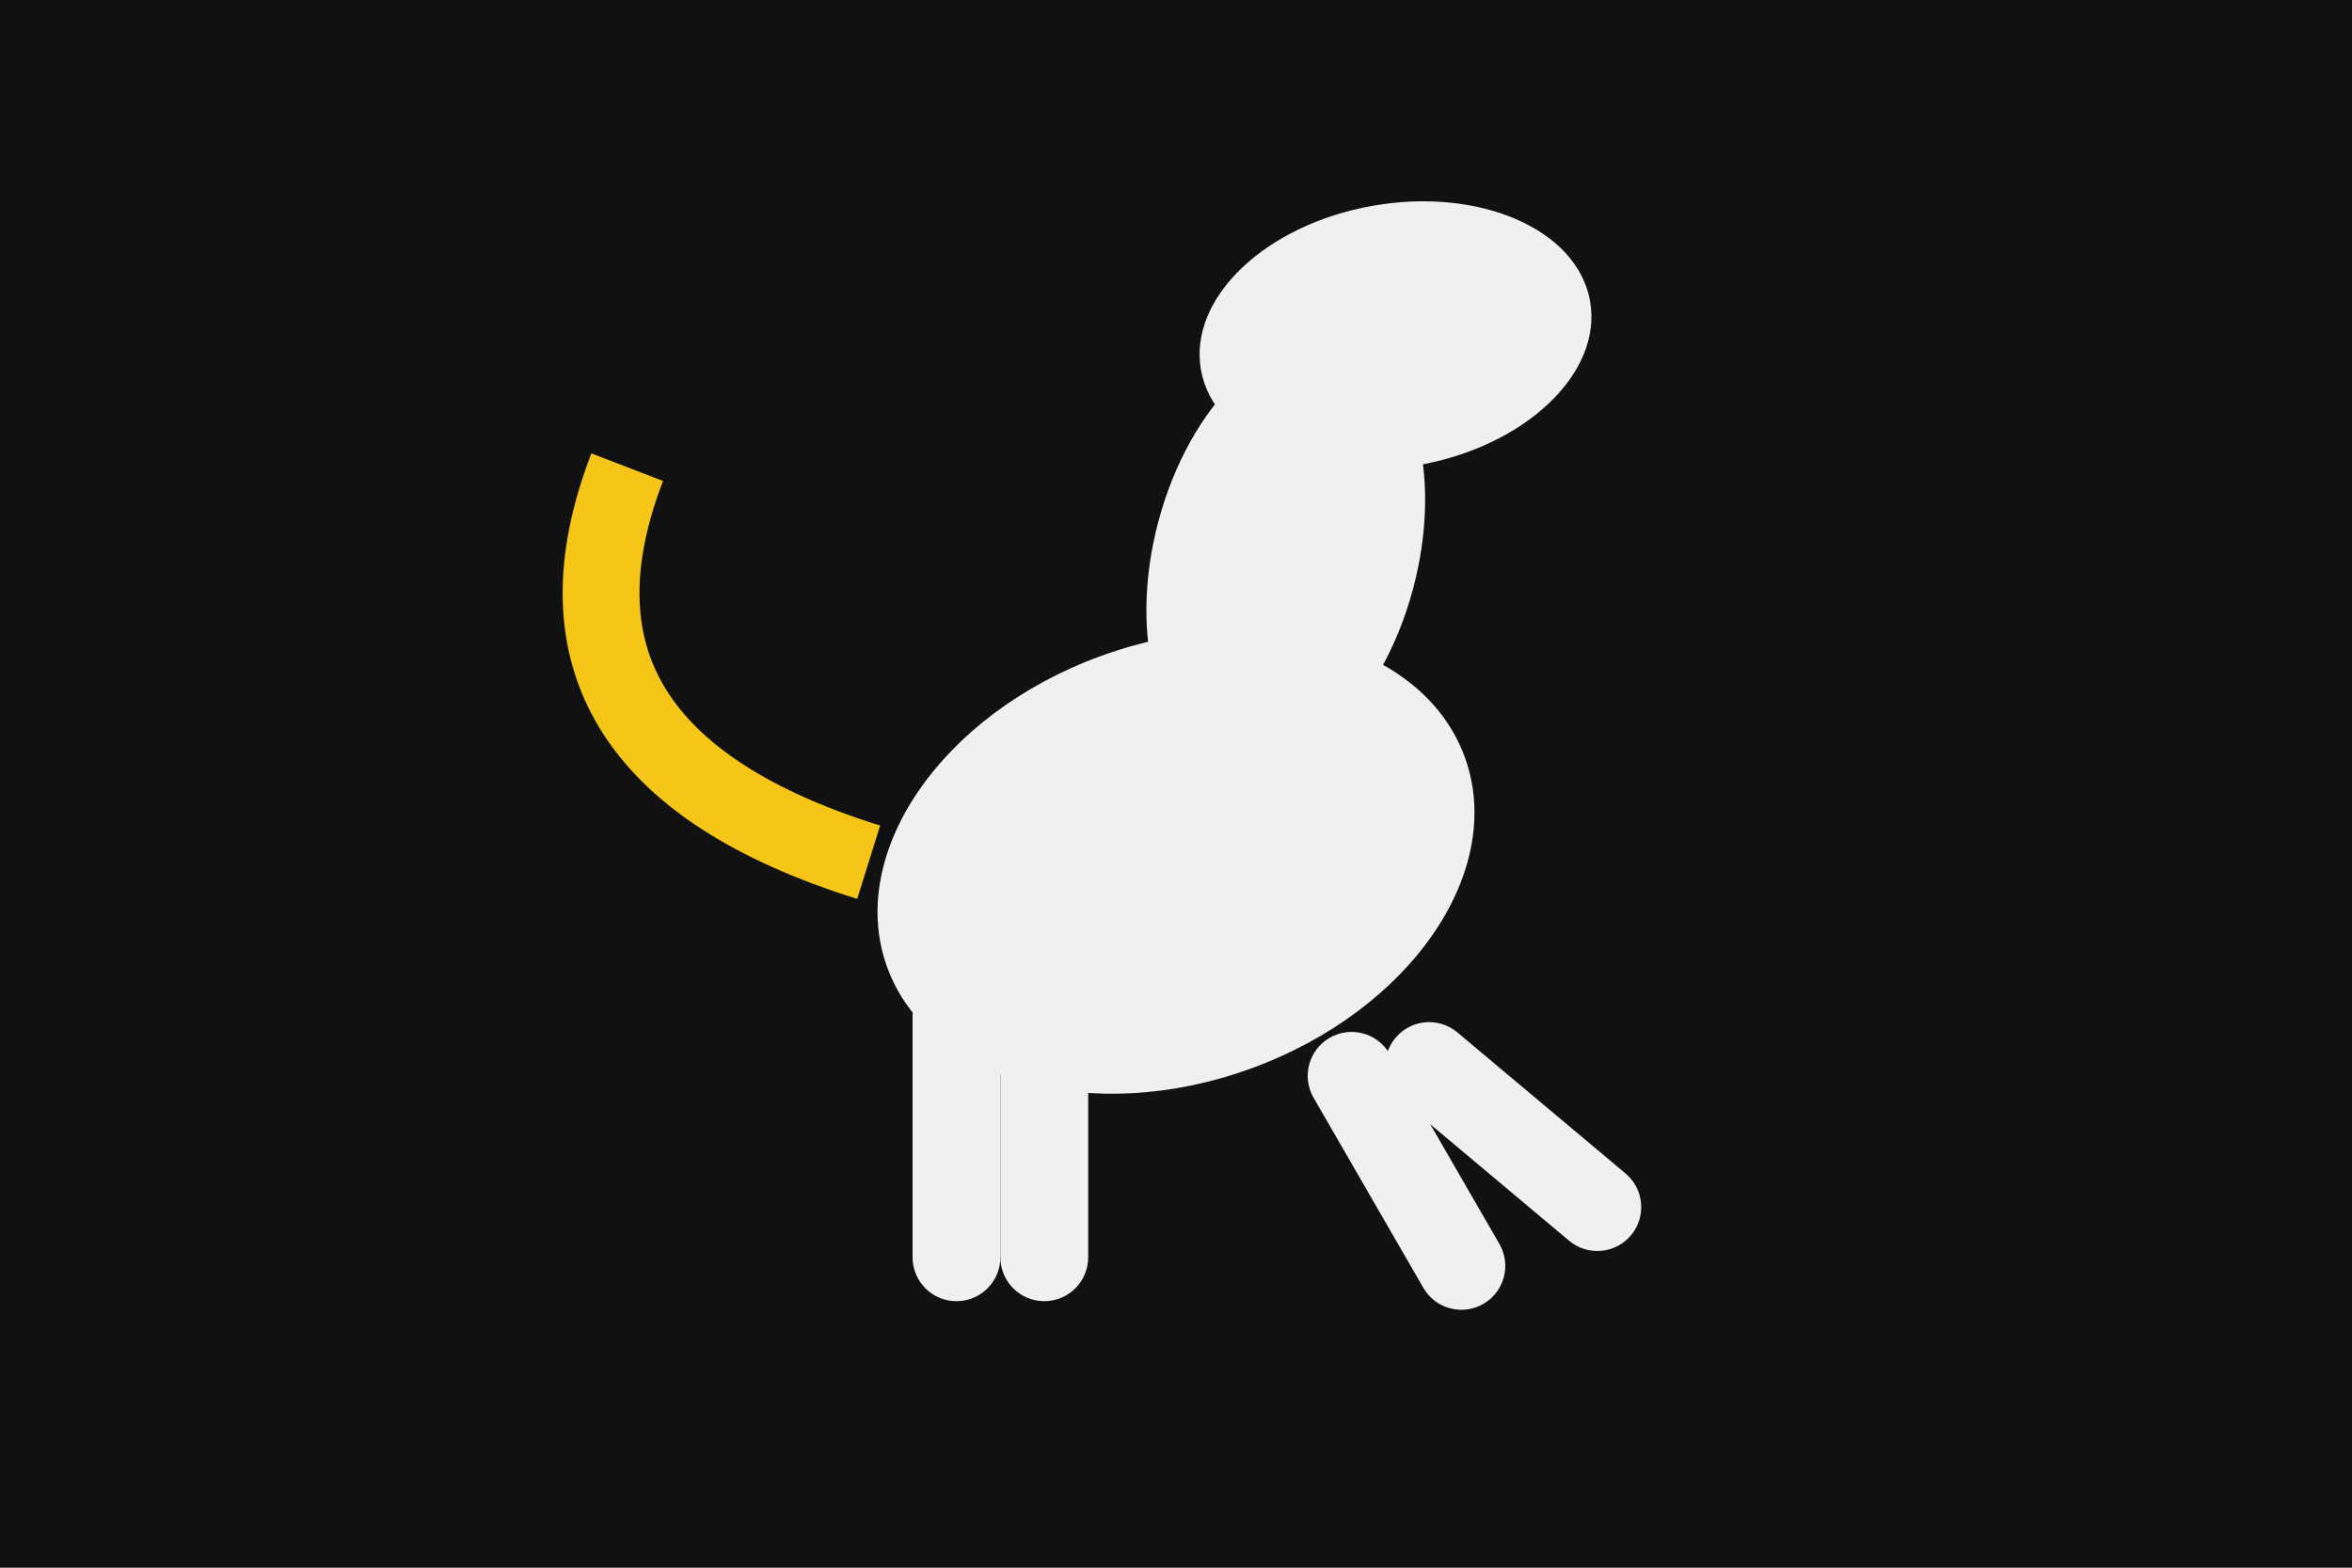
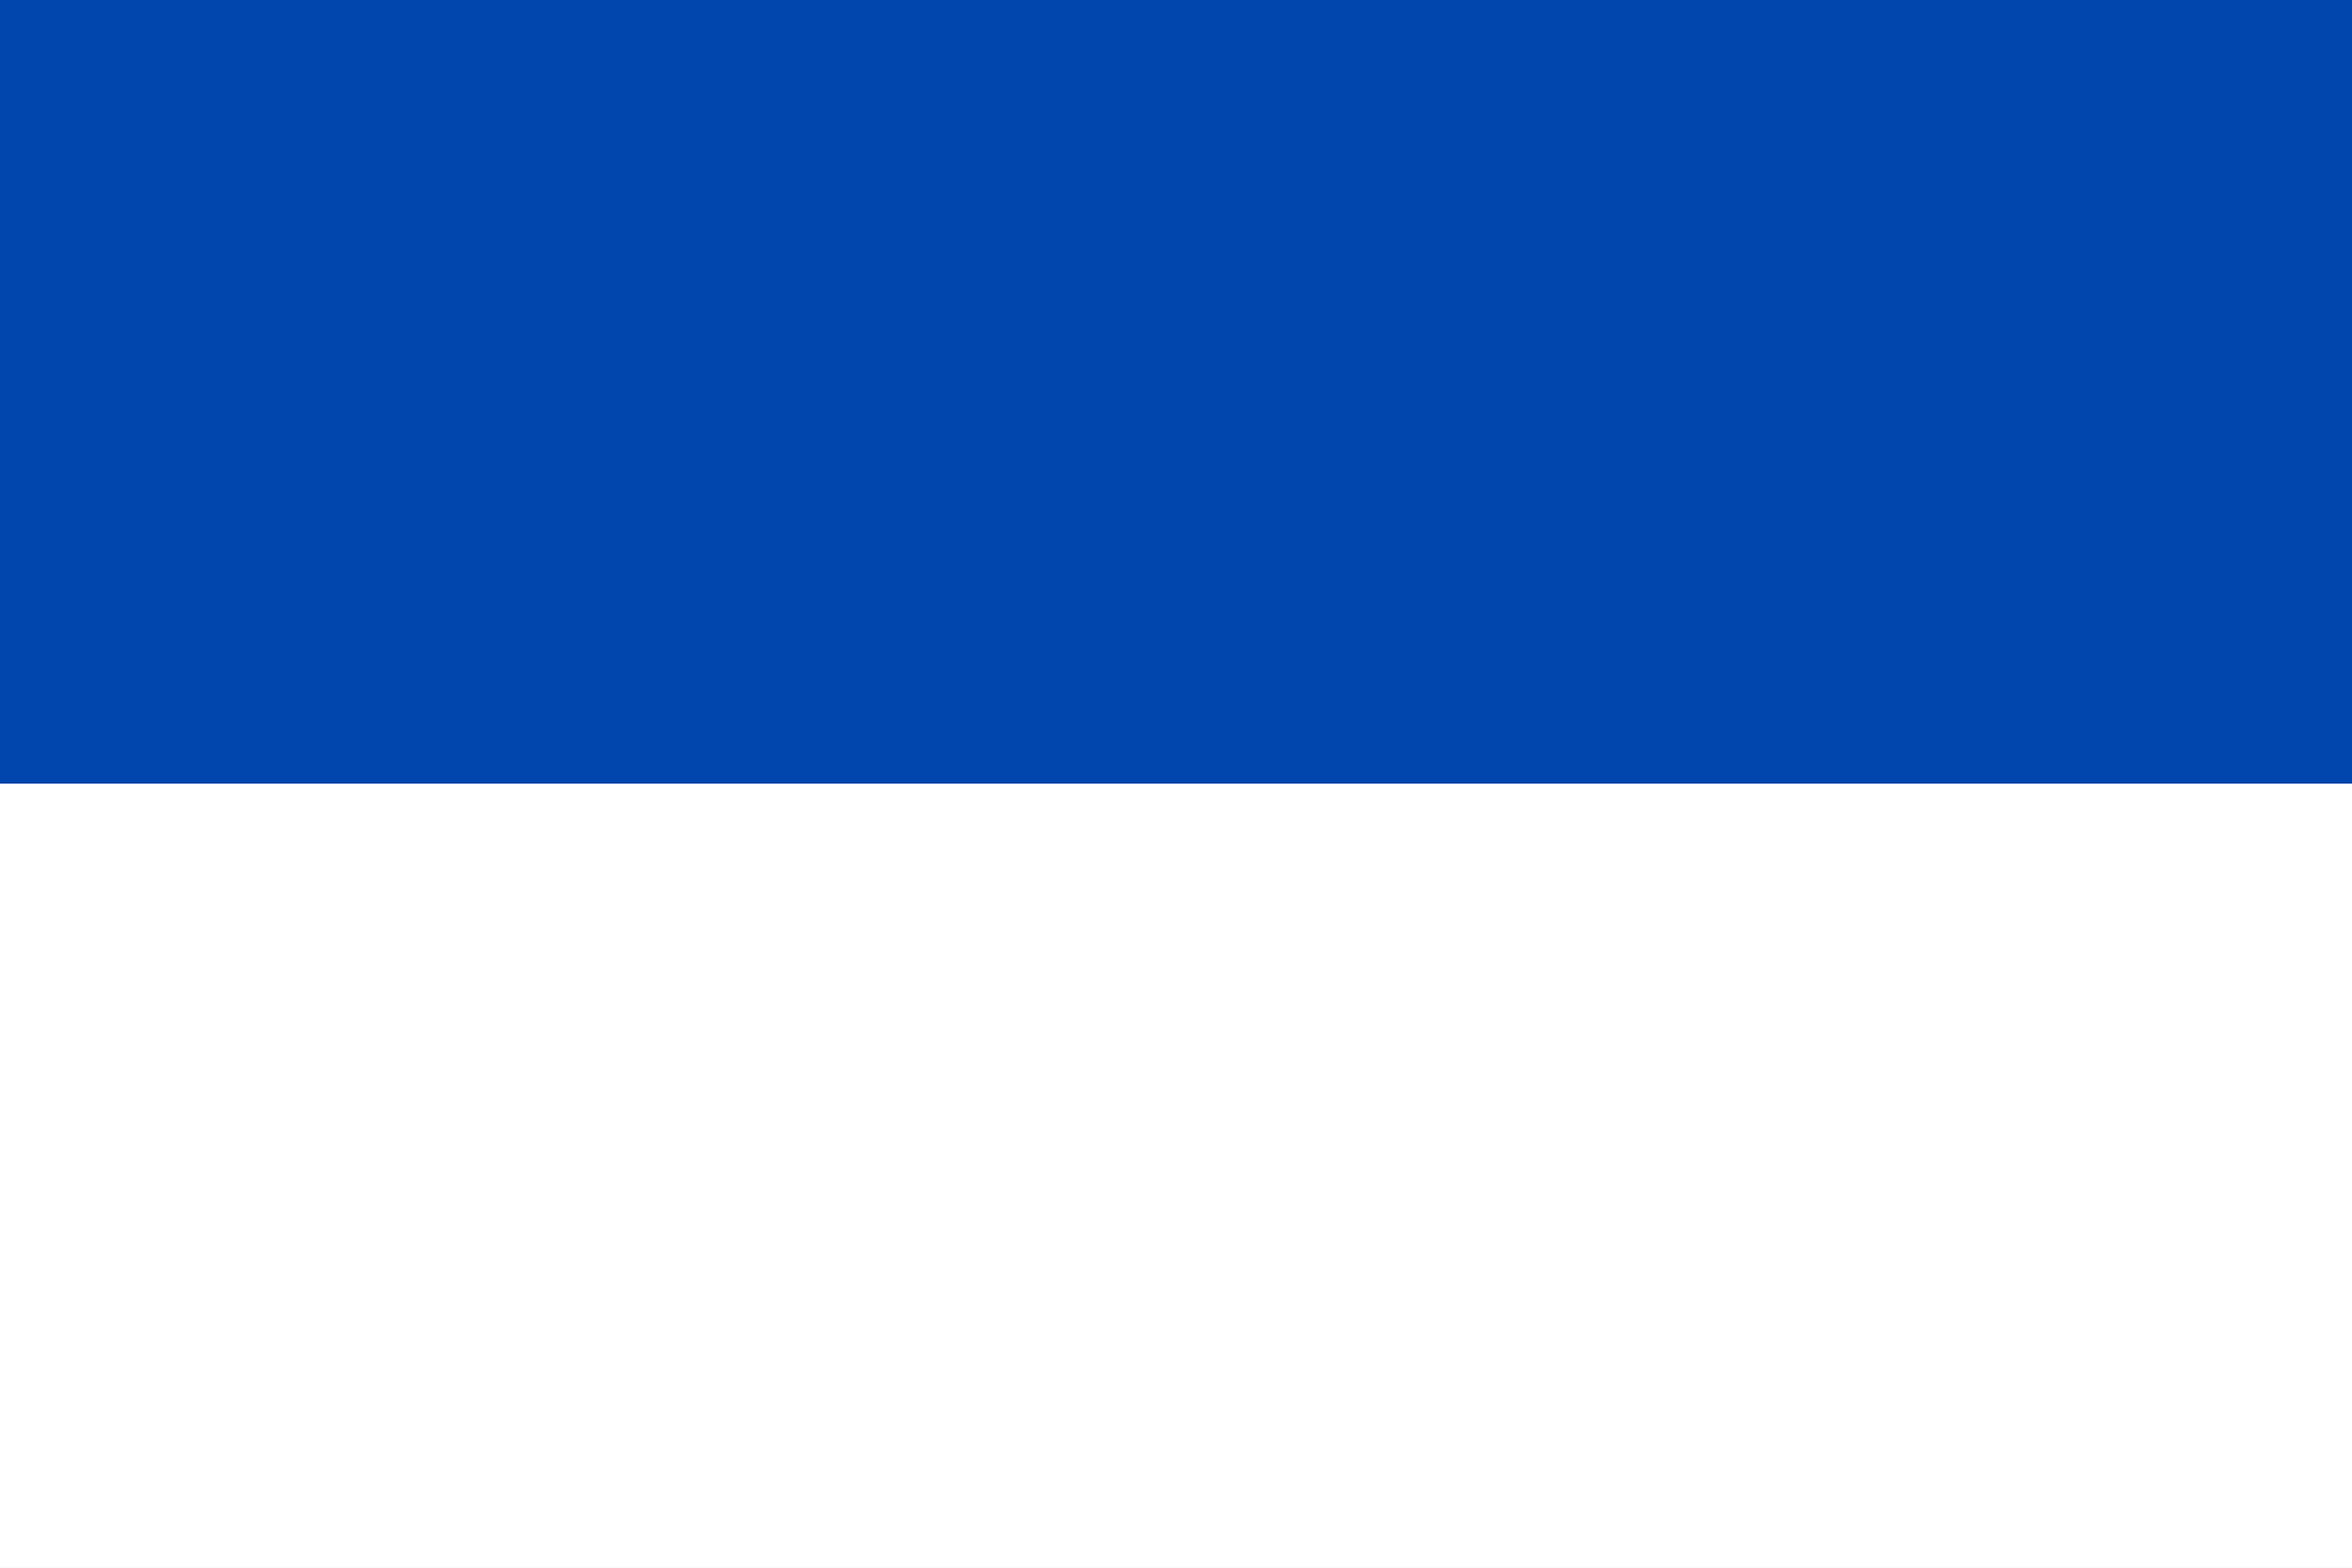
<svg xmlns="http://www.w3.org/2000/svg" viewBox="0 0 3 2">
-   <rect width="3" height="2" fill="#111111" />
-   <g transform="translate(1.5,1.1) scale(0.28)" fill="#f0f0f0">
-     <ellipse cx="0" cy="0" rx="1.4" ry="1.0" transform="rotate(-20)" />
-     <ellipse cx="0.5" cy="-1.4" rx="0.6" ry="1.0" transform="rotate(15,0.5,-1.4)" />
-     <ellipse cx="1.0" cy="-2.4" rx="0.9" ry="0.6" transform="rotate(-10,1,-2.4)" />
-     <rect x="0.5" y="0.8" width="0.4" height="1.4" rx="0.2" transform="rotate(-30,0.7,0.8)" />
-     <rect x="0.8" y="0.8" width="0.4" height="1.4" rx="0.2" transform="rotate(-50,1.0,0.8)" />
-     <rect x="-0.8" y="0.5" width="0.4" height="1.5" rx="0.2" />
-     <rect x="-1.2" y="0.5" width="0.4" height="1.5" rx="0.2" />
-     <path d="M-1.4,0 Q-3,-0.5 -2.5,-1.8" stroke="#F5C518" stroke-width="0.35" fill="none" />
-   </g>
+   <rect width="3" height="1" fill="#0045AC" />
+   <rect y="1" width="3" height="1" fill="#FFFFFF" />
</svg>
